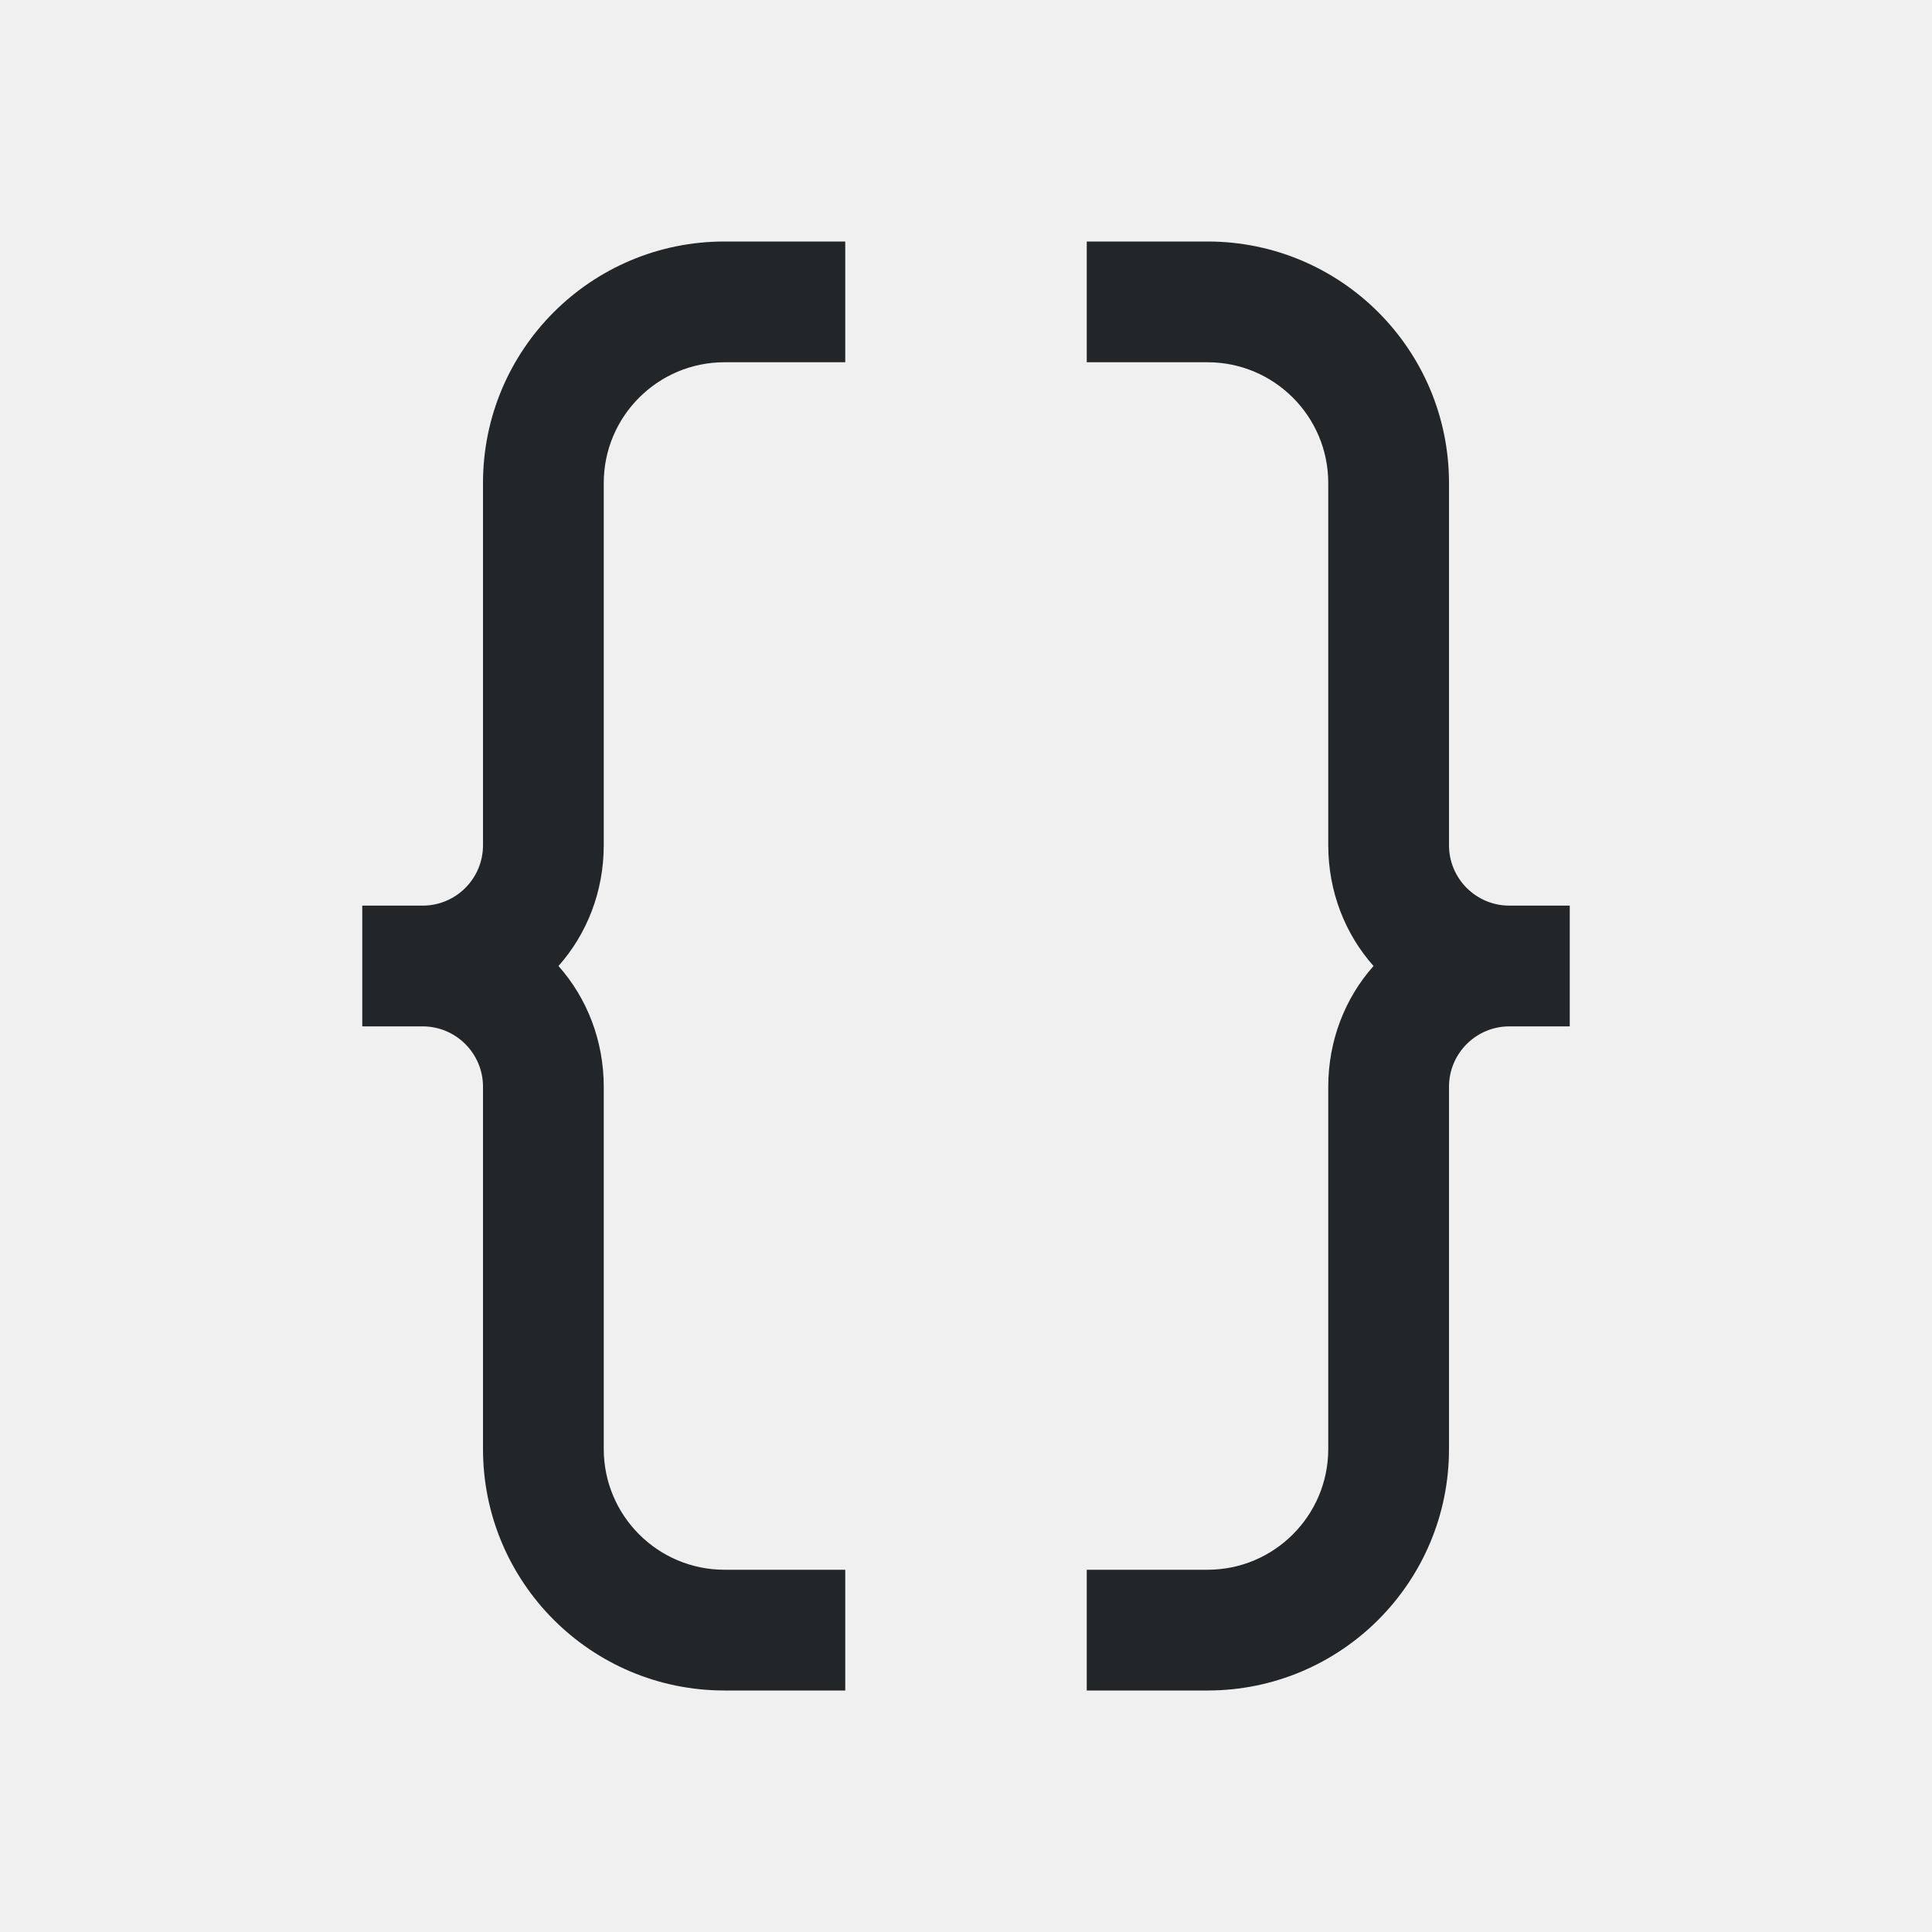
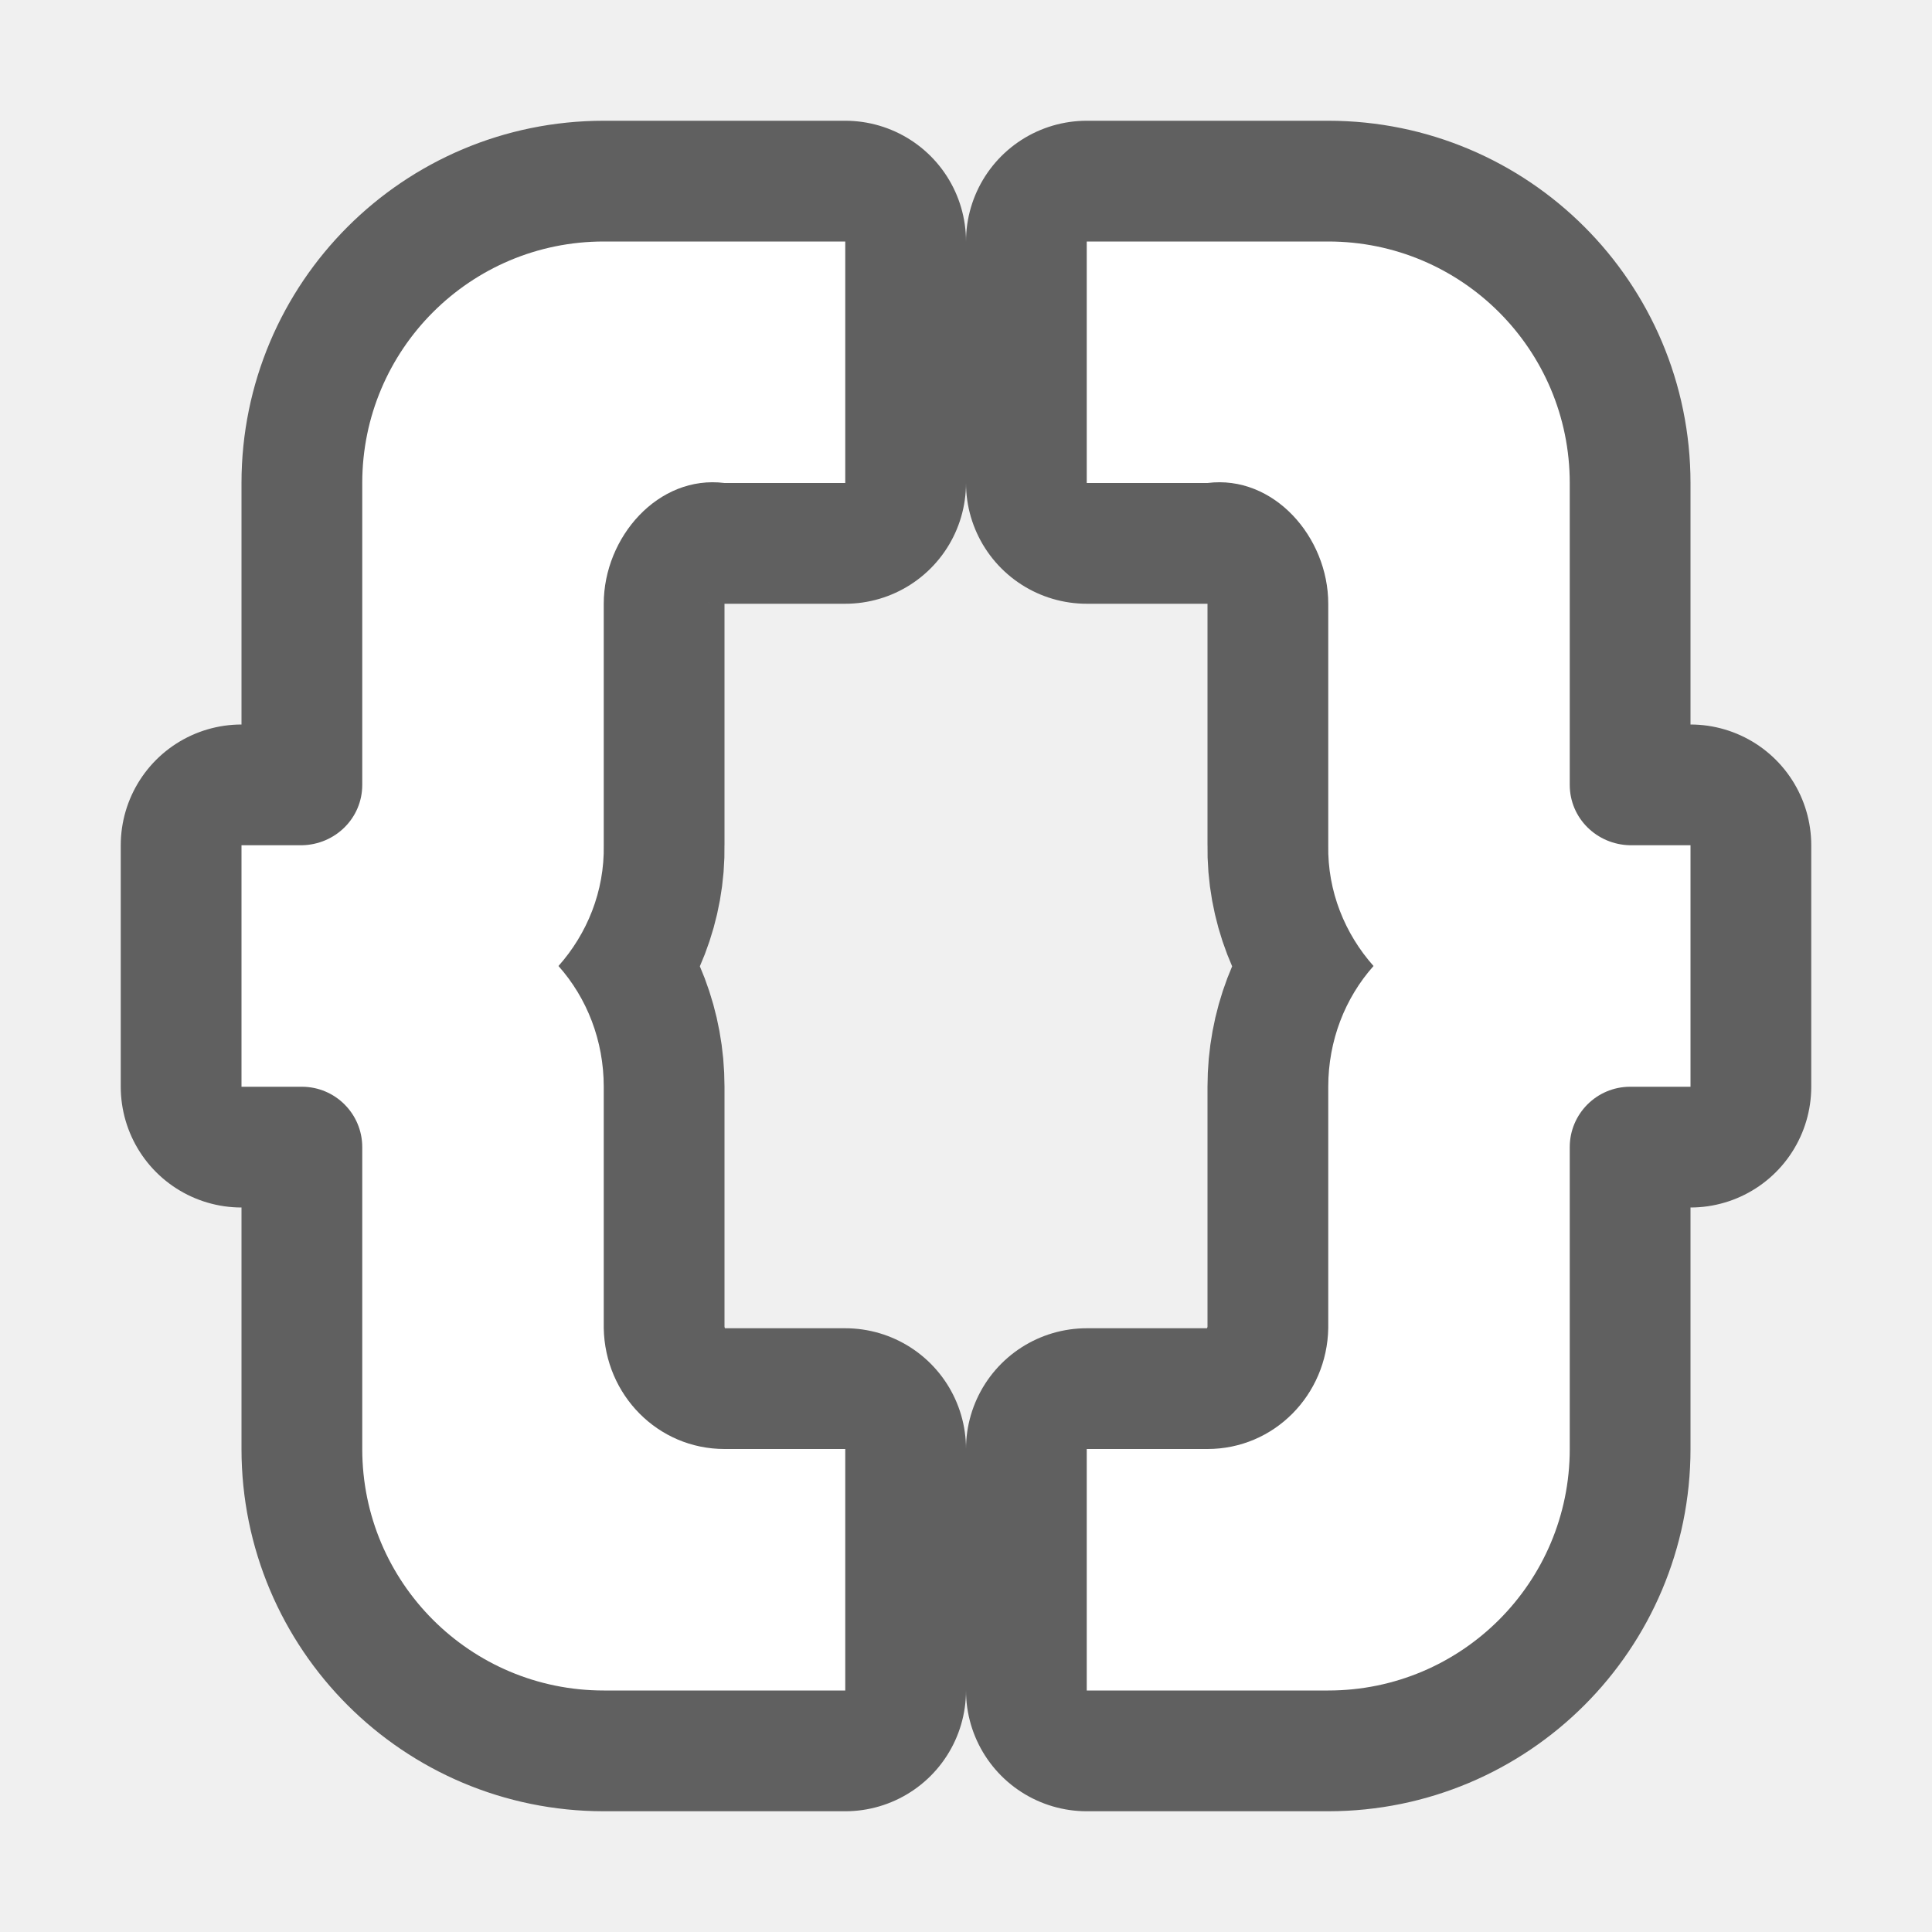
- <svg xmlns="http://www.w3.org/2000/svg" viewBox="0 0 16 16">/&gt;<path d="m6 2c-1.105 0-2 .895-2 2v2 1c0 .276-.224.5-.5.5h-.5v1h.5c.276 0 .5.224.5.5v1 1 1c0 1.105.895 2 2 2h1v-1h-1c-.552 0-1-.448-1-1v-1-1-1c0-.382-.139-.735-.375-1 .236-.265.375-.618.375-1v-1-.281-1.719c0-.552.448-1 1-1h1v-1zm3 0v1h1c.552 0 1 .448 1 1v1.719.281 1c0 .382.139.735.375 1-.236.265-.375.618-.375 1v1 1 1c0 .552-.448 1-1 1h-1v1h1c1.105 0 2-.895 2-2v-1-1-1c0-.276.224-.5.5-.5h.5v-1h-.5c-.276 0-.5-.224-.5-.5v-1-2c0-1.105-.895-2-2-2z" fill="#232629" />
+ <svg xmlns="http://www.w3.org/2000/svg" viewBox="0 0 16 16" version="1.1" id="svg4">
+   <defs id="defs8" />
+   <path style="opacity:0.6;fill:#000000;stroke:#000000;stroke-width:2;stroke-linejoin:round;stroke-miterlimit:4;stroke-dasharray:none" id="path819" d="M 5,2 C 3.895,2 3,2.895 3,4 V 6.5 C 3,6.776 2.776,6.995 2.5,7 H 2 V 9 H 2.5 C 2.776,9 3,9.224 3,9.5 v 1.5 1 c 0,1.105 0.895,2 2,2 H 7 V 12 H 6 C 5.448,12 5.01,11.552 5,11 V 9 C 5,8.618 4.861,8.265 4.625,8 4.861,7.735 5.007,7.382 5,7 V 6 5.719 5 C 5,4.448 5.452,3.931 6,4 H 7 V 2 Z" />
+   <path d="M 5,2 C 3.895,2 3,2.895 3,4 V 6.5 C 3,6.776 2.776,6.995 2.5,7 H 2 V 9 H 2.5 C 2.776,9 3,9.224 3,9.5 v 1.5 1 c 0,1.105 0.895,2 2,2 H 7 V 12 H 6 C 5.448,12 5.01,11.552 5,11 V 9 C 5,8.618 4.861,8.265 4.625,8 4.861,7.735 5.007,7.382 5,7 V 6 5.719 5 C 5,4.448 5.452,3.931 6,4 H 7 V 2 Z" id="path2" style="fill:#ffffff" />
+   <path d="m 11,2 c 1.105,0 2,0.895 2,2 v 2.5 c 0,0.276 0.224,0.495 0.5,0.5 H 14 V 9 H 13.5 C 13.224,9 13,9.224 13,9.5 v 1.5 1 c 0,1.105 -0.895,2 -2,2 H 9 v -2 h 1 c 0.552,0 0.99,-0.448 1,-1 V 9 C 11,8.618 11.139,8.265 11.375,8 11.139,7.735 10.993,7.382 11,7 V 6 5.719 5 C 11,4.448 10.548,3.931 10,4 H 9 V 2 Z" id="path823" style="opacity:0.6;fill:#000000;stroke:#000000;stroke-width:2;stroke-linejoin:round;stroke-miterlimit:4;stroke-dasharray:none" />
+   <path style="fill:#ffffff" id="path825" d="m 11,2 c 1.105,0 2,0.895 2,2 v 2.5 c 0,0.276 0.224,0.495 0.5,0.5 H 14 V 9 H 13.5 C 13.224,9 13,9.224 13,9.5 v 1.5 1 c 0,1.105 -0.895,2 -2,2 H 9 v -2 h 1 c 0.552,0 0.99,-0.448 1,-1 V 9 C 11,8.618 11.139,8.265 11.375,8 11.139,7.735 10.993,7.382 11,7 V 6 5.719 5 C 11,4.448 10.548,3.931 10,4 H 9 V 2 Z" />
</svg>
